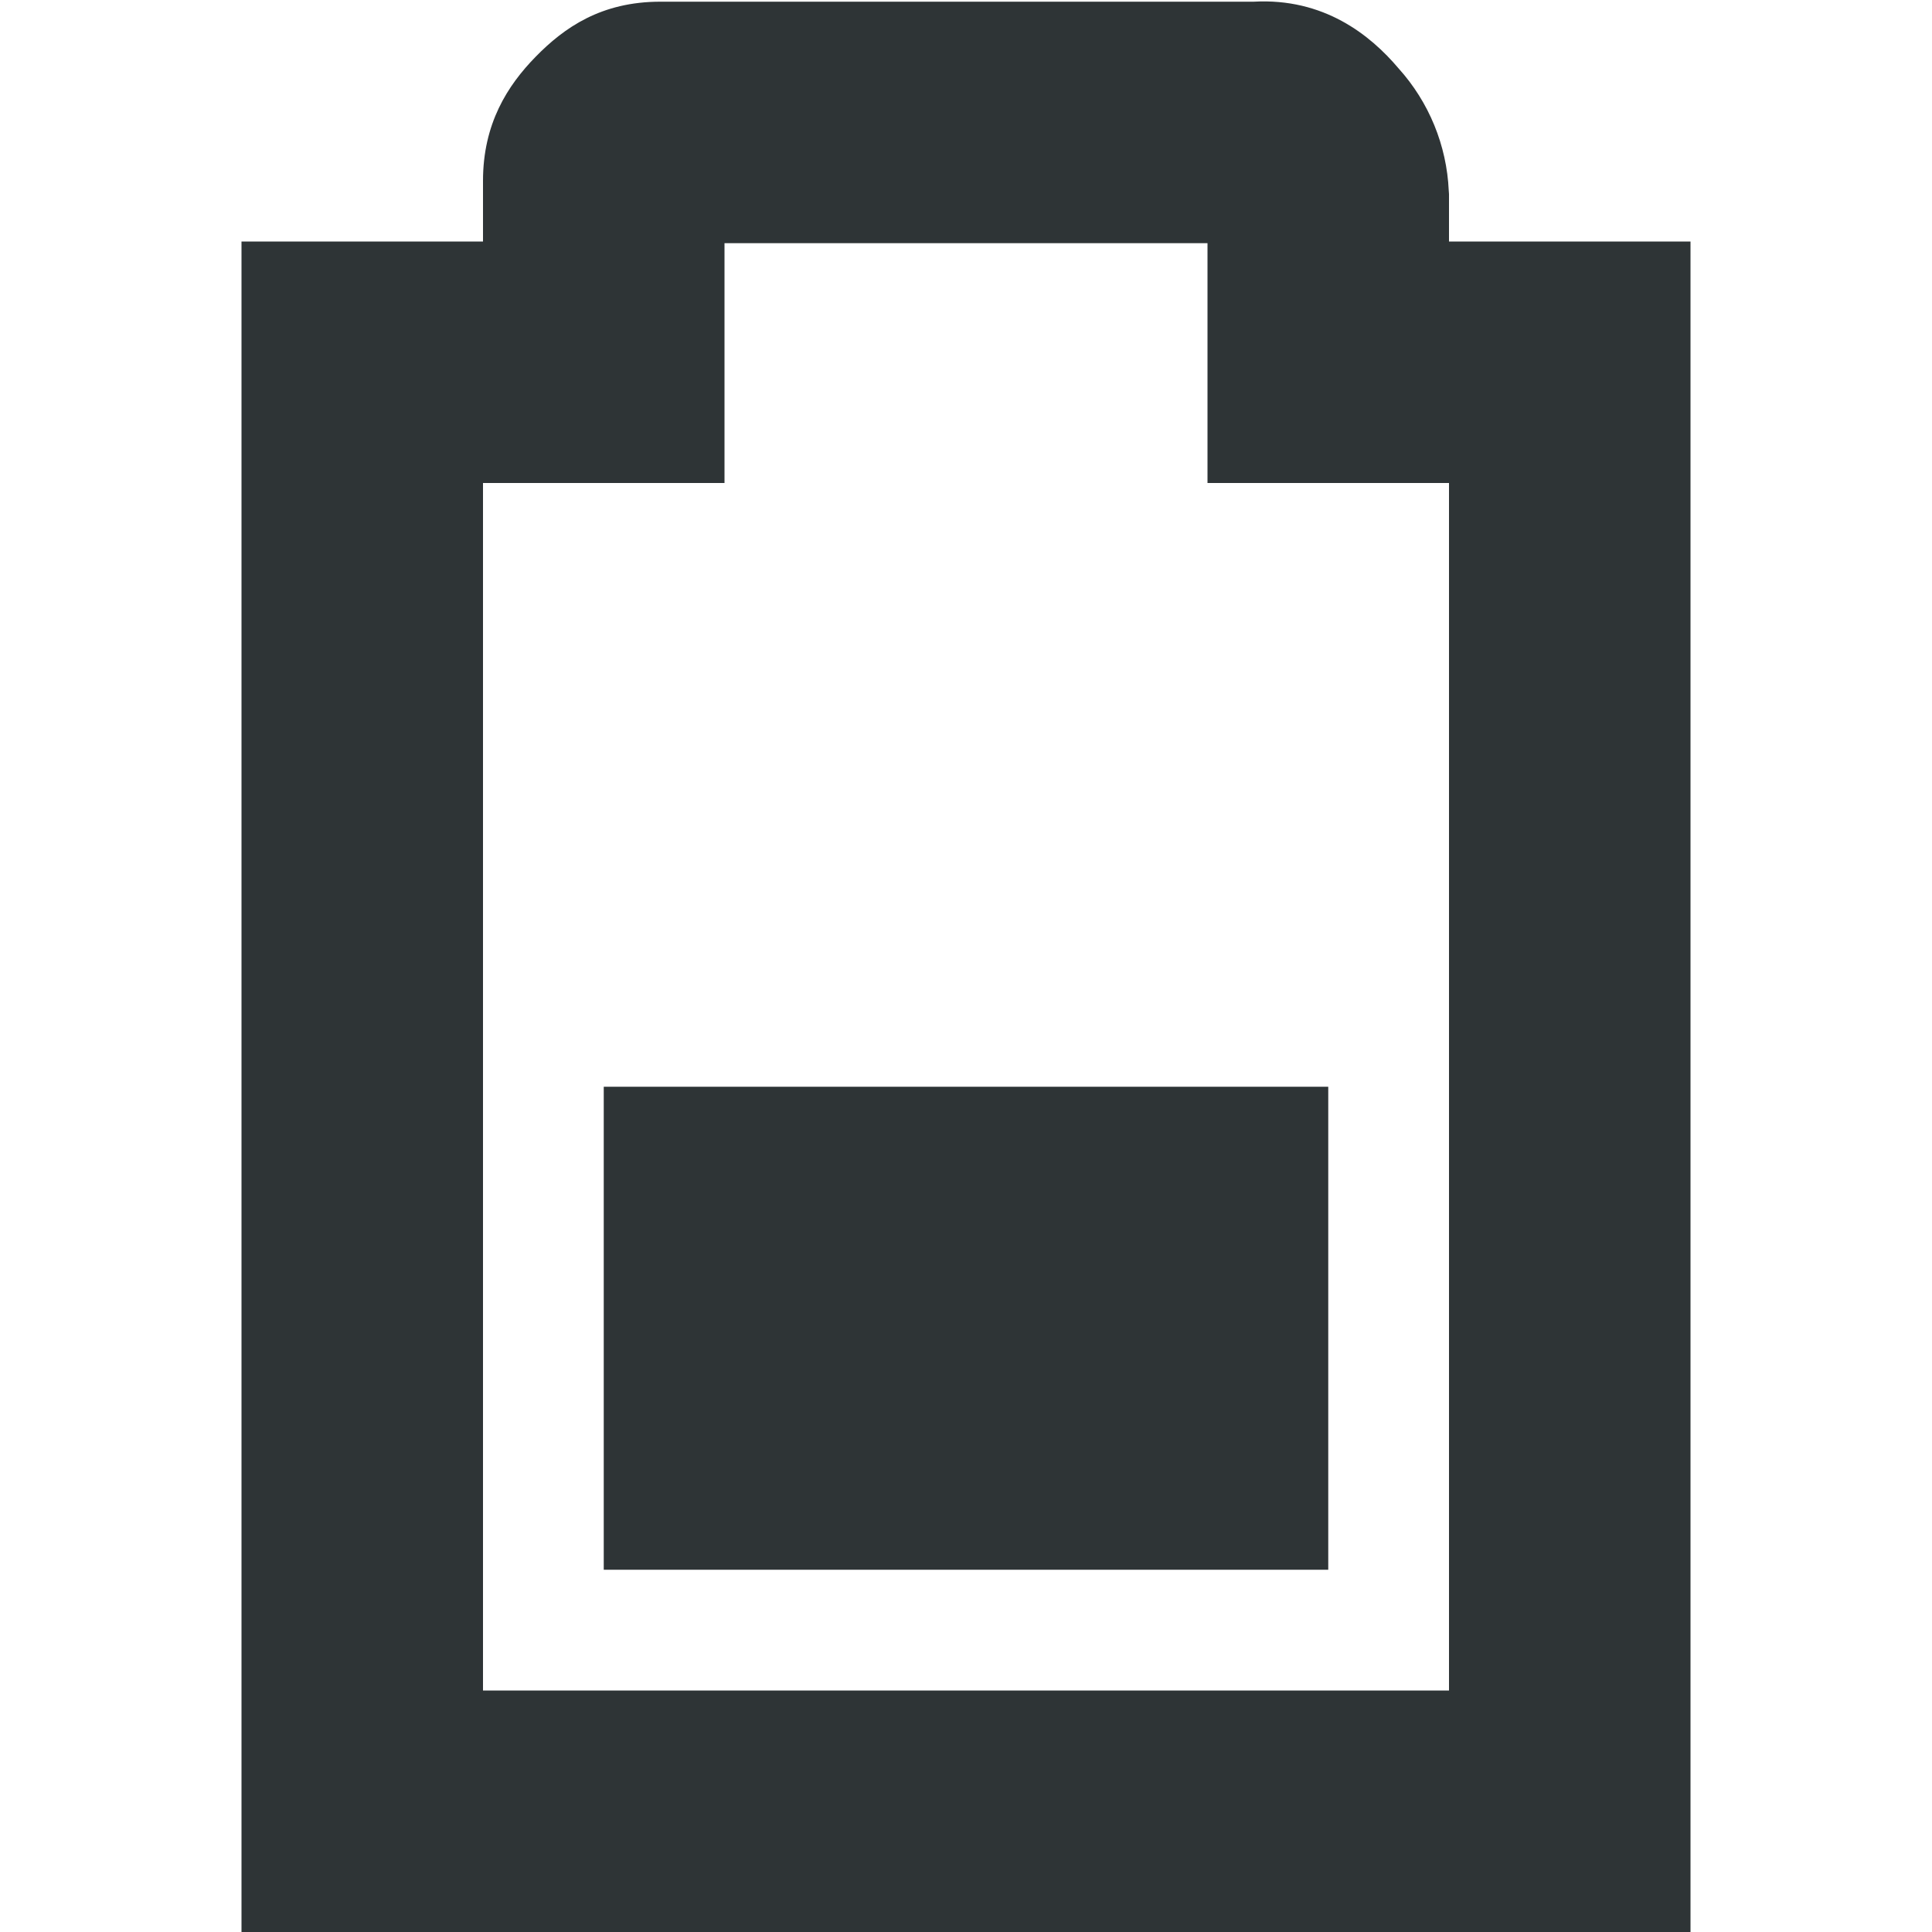
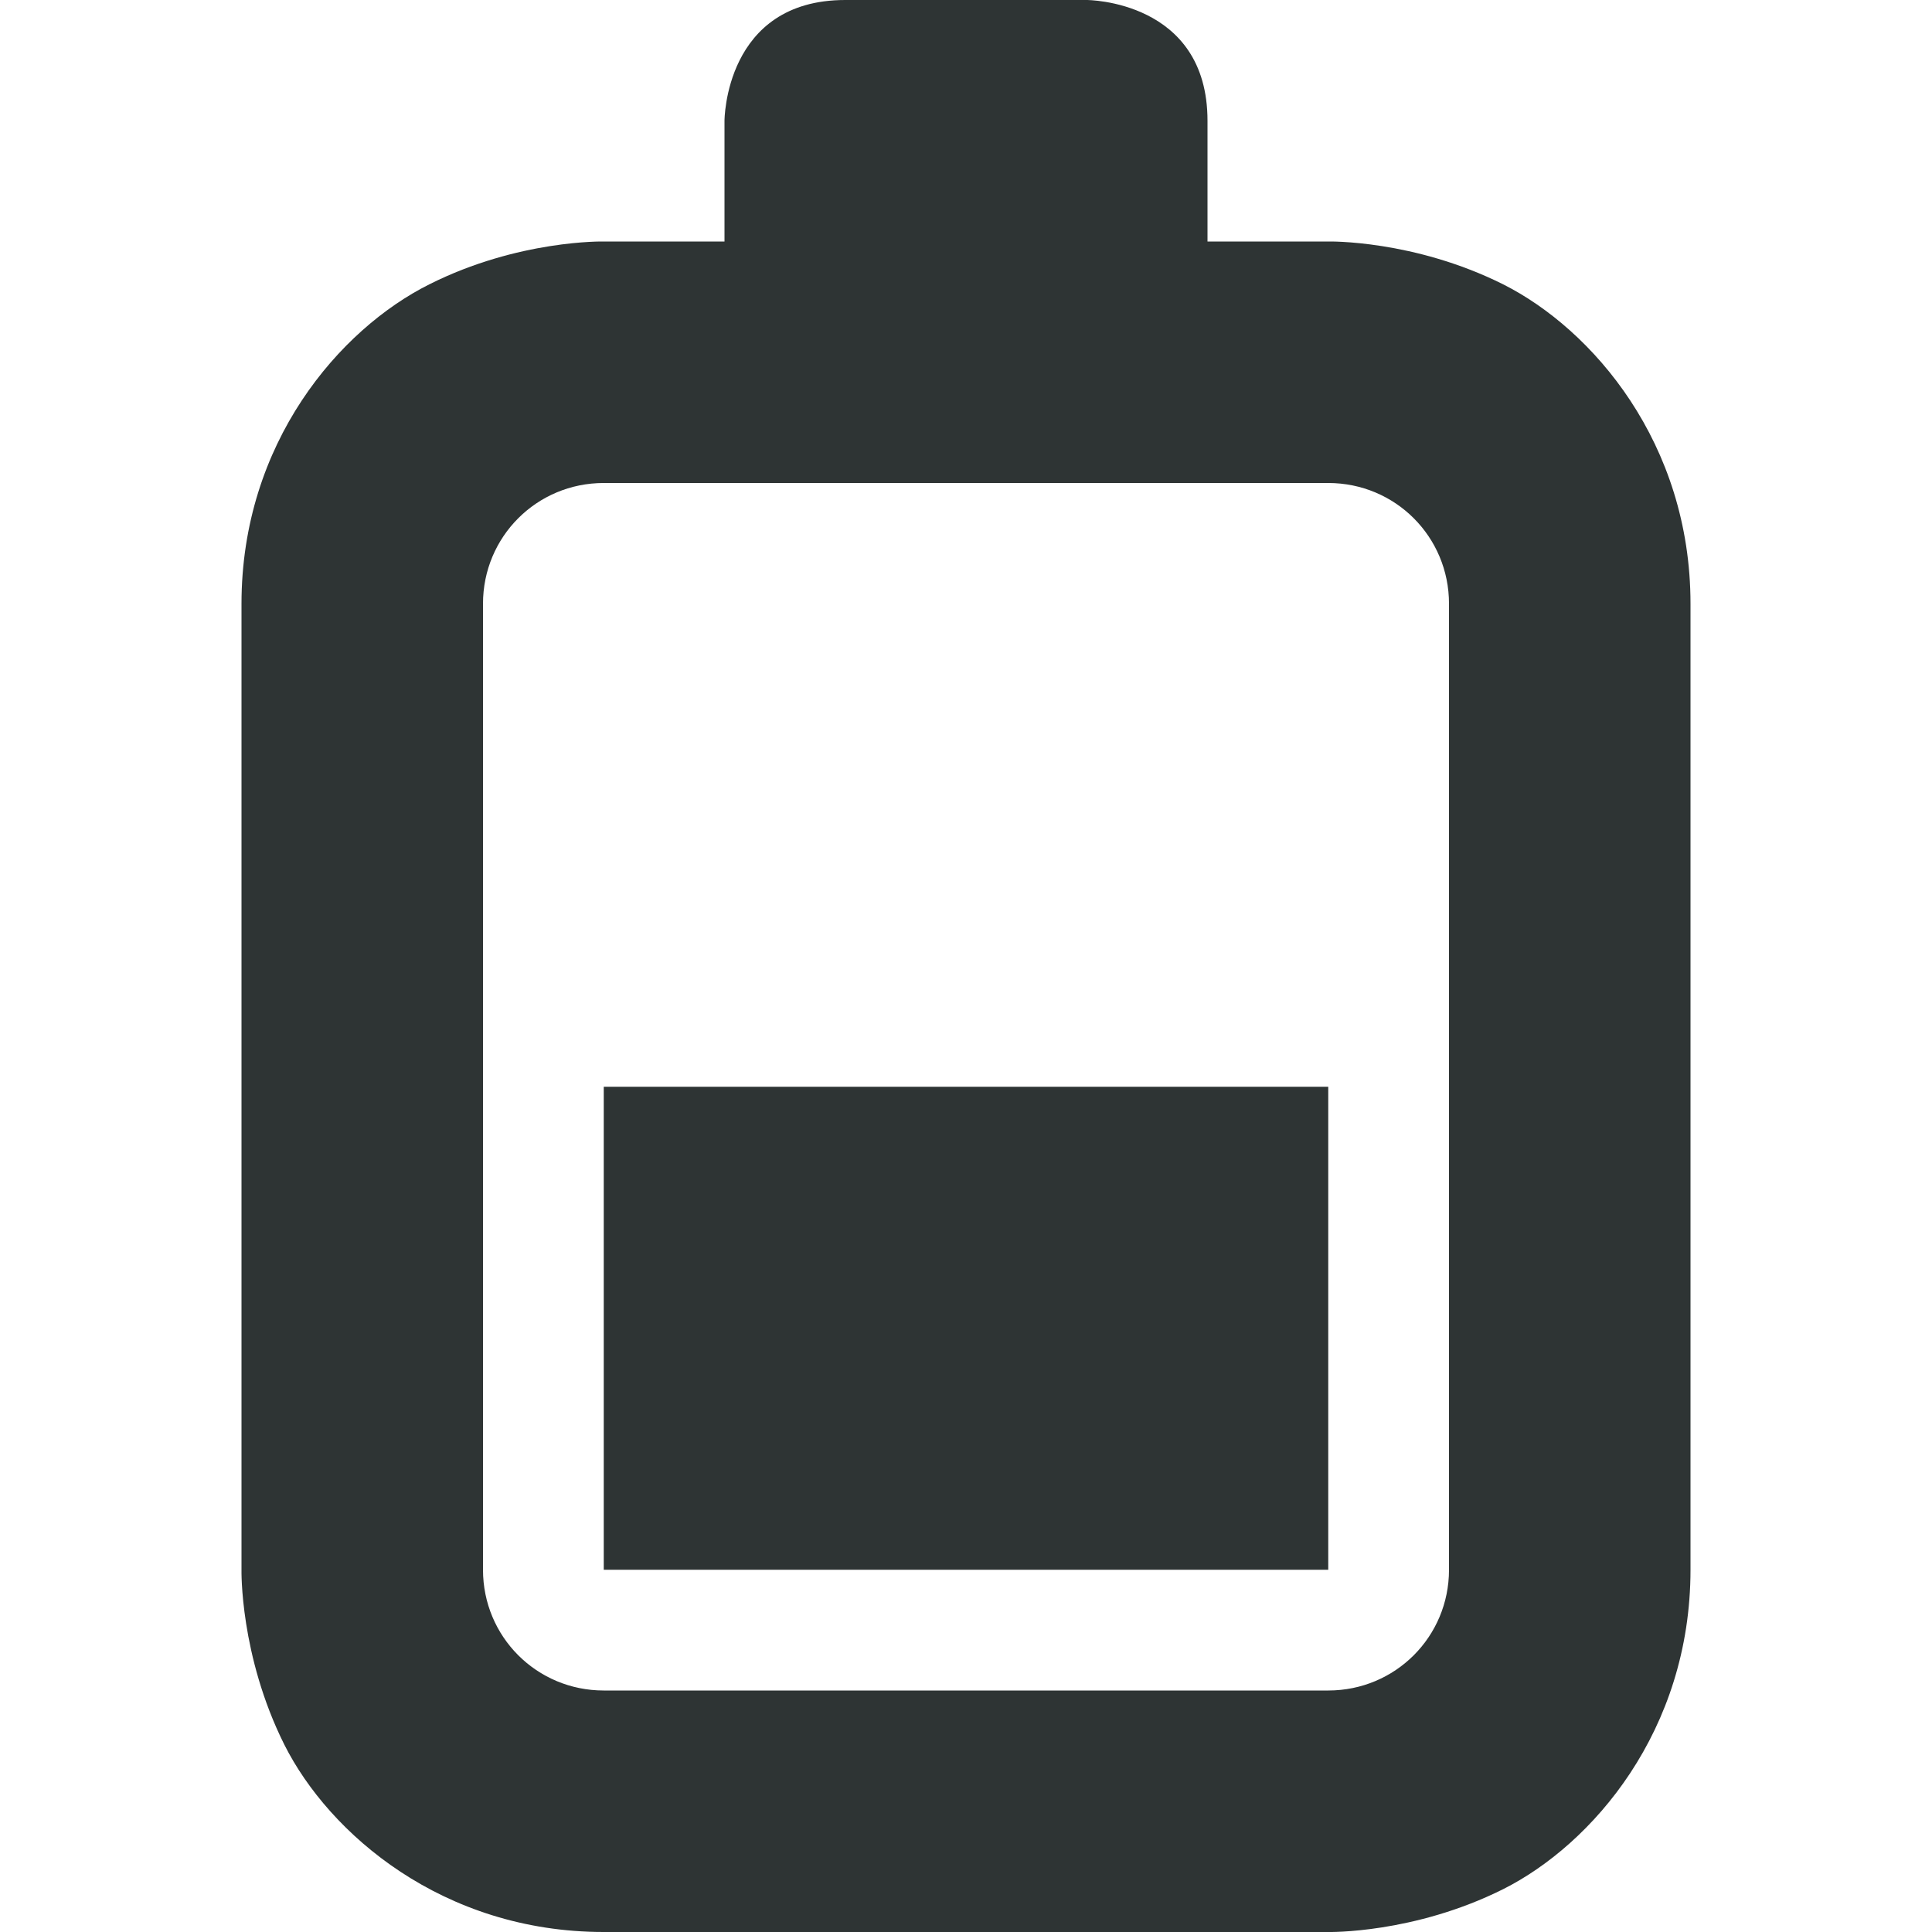
- <svg xmlns="http://www.w3.org/2000/svg" width="16" height="16">
-   <g fill="#2e3436">
-     <path d="M5.469.014c-.49 0-.796.214-1.032.455C4.202.709 4 1.025 4 1.498V2H2v14h12V2h-2v-.393l-.002-.027a1.622 1.622 0 00-.416-1.014c-.236-.279-.62-.584-1.2-.552zm.531 2h4V4h2v10H4V4h2z" style="line-height:normal;font-variant-ligatures:normal;font-variant-position:normal;font-variant-caps:normal;font-variant-numeric:normal;font-variant-alternates:normal;font-feature-settings:normal;text-indent:0;text-align:start;text-decoration-line:none;text-decoration-style:solid;text-decoration-color:#000;text-transform:none;text-orientation:mixed;white-space:normal;shape-padding:0;isolation:auto;mix-blend-mode:normal;solid-color:#000;solid-opacity:1;marker:none" color="#bebebe" font-weight="400" font-family="sans-serif" overflow="visible" />
-     <path d="M5 9v4h6V9z" />
-   </g>
+ <svg xmlns="http://www.w3.org/2000/svg" height="16px" viewBox="0 0 16 16" width="16px">
+   <path d="m 7 0 c -1 0 -1 1 -1 1 v 1 h -1 s -0.707 -0.016 -1.445 0.355 c -0.742 0.371 -1.555 1.312 -1.555 2.645 v 8 s -0.016 0.707 0.355 1.449 c 0.371 0.738 1.312 1.551 2.645 1.551 h 6 s 0.707 0.016 1.449 -0.355 c 0.738 -0.371 1.551 -1.312 1.551 -2.645 v -8 c 0 -1.332 -0.812 -2.273 -1.551 -2.645 c -0.742 -0.371 -1.449 -0.355 -1.449 -0.355 h -1 v -1 c 0 -1 -1 -1 -1 -1 z m 4 4 c 0.555 0 1 0.445 1 1 v 8 c 0 0.555 -0.445 1 -1 1 h -6 c -0.555 0 -1 -0.445 -1 -1 v -8 c 0 -0.555 0.445 -1 1 -1 z m -6 5 v 4 h 6 v -4 z m 0 0" fill="#2e3434" />
</svg>
